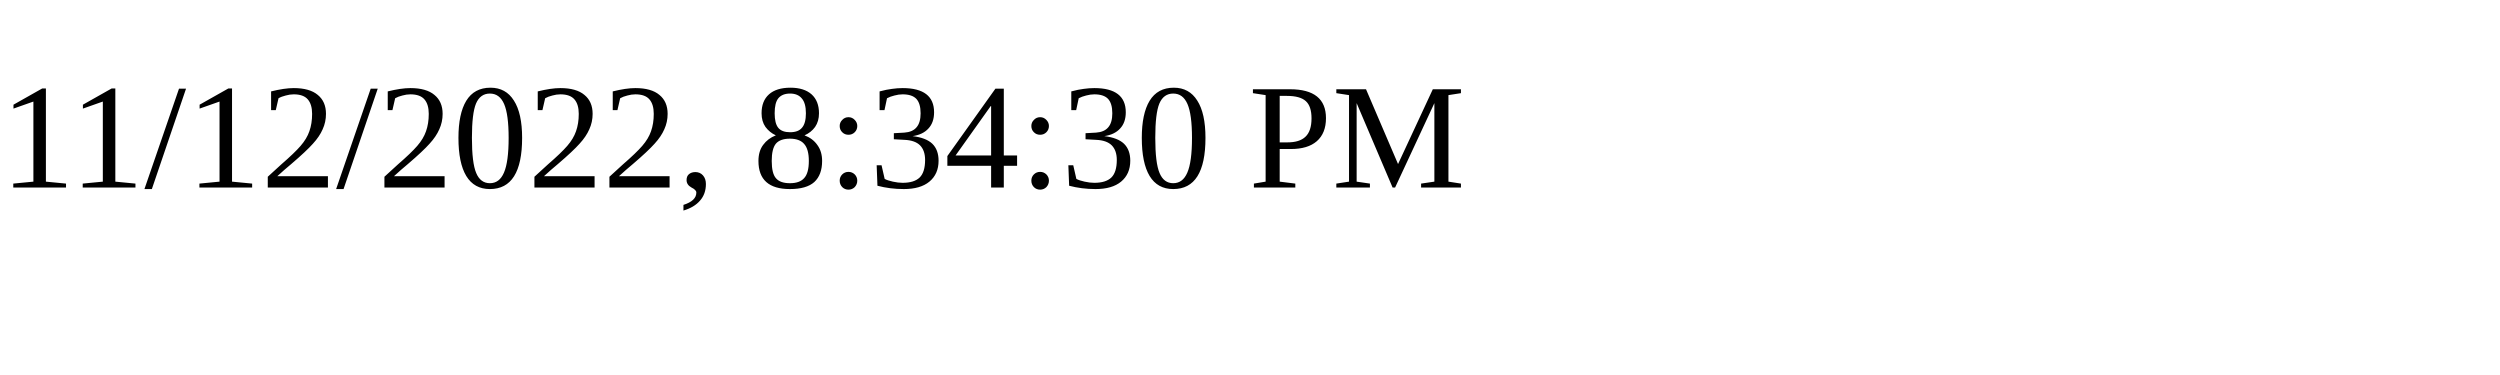
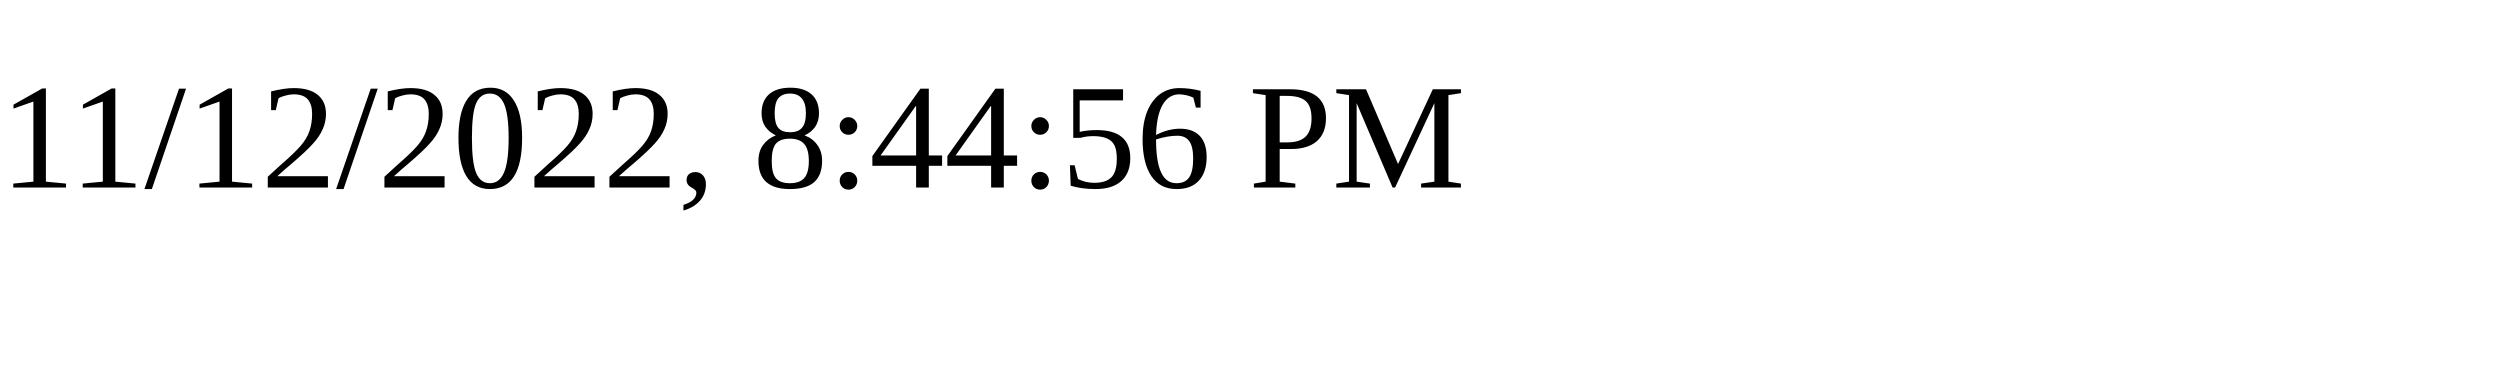
<svg xmlns="http://www.w3.org/2000/svg" height="30" width="200">
-   <text x="0" y="15">11/12/2022, 8:34:30 PM</text>
+   <text x="0" y="15">11/12/2022, 8:44:56 PM</text>
</svg>
